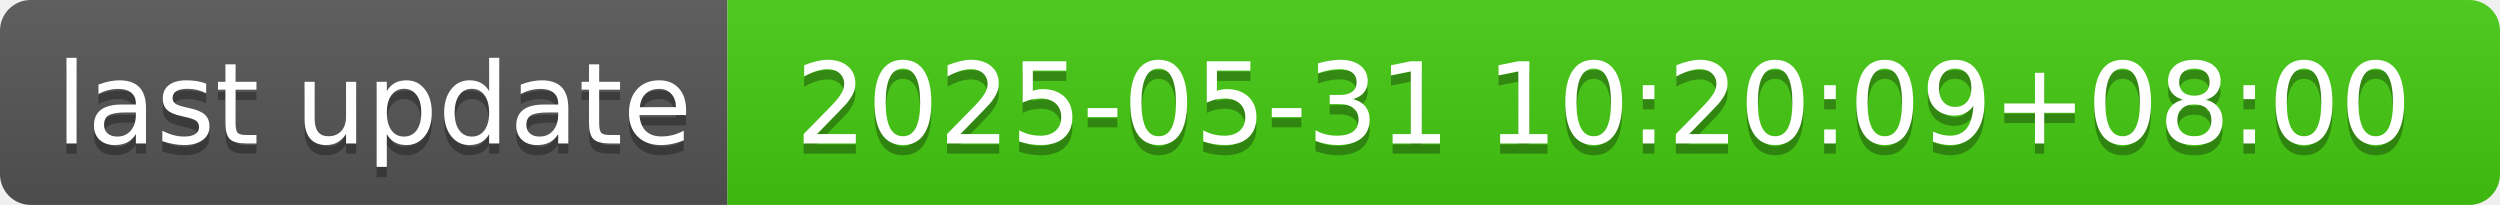
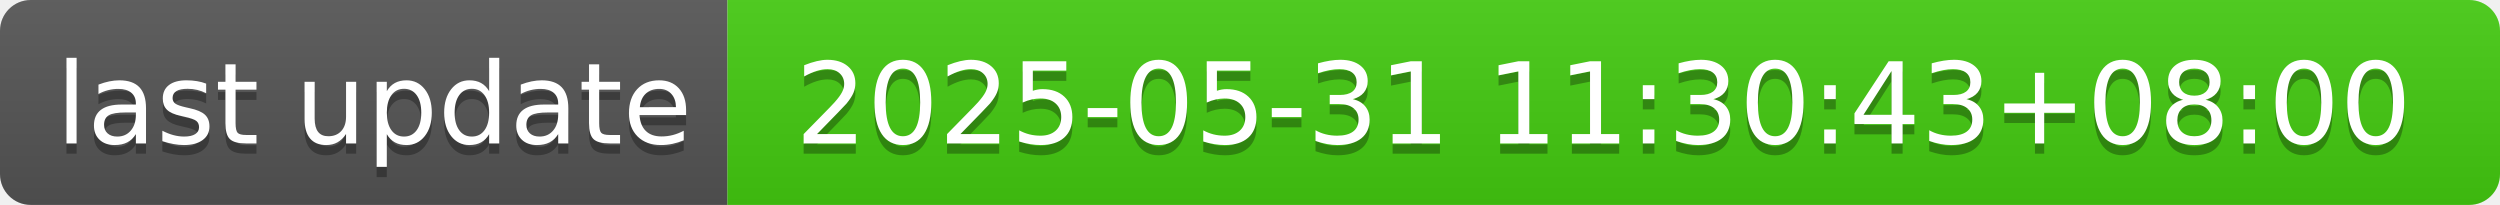
- <svg xmlns="http://www.w3.org/2000/svg" width="244" height="20" role="img" aria-label="last update: 2025-05-31 10:20:09+08:00">
+ <svg xmlns="http://www.w3.org/2000/svg" width="244" height="20" role="img" aria-label="last update: 2025-05-31 11:30:43+08:00">
  <linearGradient id="s" x2="0" y2="100%">
    <stop offset="0" stop-color="#bbb" stop-opacity=".1" />
    <stop offset="1" stop-opacity=".1" />
  </linearGradient>
  <clipPath id="r">
    <rect width="244" height="20" rx="3" fill="#fff" />
  </clipPath>
  <g clip-path="url(#r)">
    <rect width="71" height="20" fill="#555" />
    <rect x="71" width="173" height="20" fill="#4c1" />
    <rect width="244" height="20" fill="url(#s)" />
  </g>
  <g fill="#fff" text-anchor="middle" font-family="Verdana,Geneva,DejaVu Sans,sans-serif" text-rendering="geometricPrecision" font-size="110">
    <text aria-hidden="true" x="365" y="150" fill="#010101" fill-opacity=".3" transform="scale(.1)" textLength="610">last update</text>
    <text x="365" y="140" transform="scale(.1)" fill="#fff" textLength="610">last update</text>
-     <text aria-hidden="true" x="1565" y="150" fill="#010101" fill-opacity=".3" transform="scale(.1)" textLength="1630">2025-05-31 10:20:09+08:00</text>
-     <text x="1565" y="140" transform="scale(.1)" fill="#fff" textLength="1630">2025-05-31 10:20:09+08:00</text>
+     <text aria-hidden="true" x="1565" y="150" fill="#010101" fill-opacity=".3" transform="scale(.1)" textLength="1630">2025-05-31 11:30:43+08:00</text>
+     <text x="1565" y="140" transform="scale(.1)" fill="#fff" textLength="1630">2025-05-31 11:30:43+08:00</text>
  </g>
</svg>
